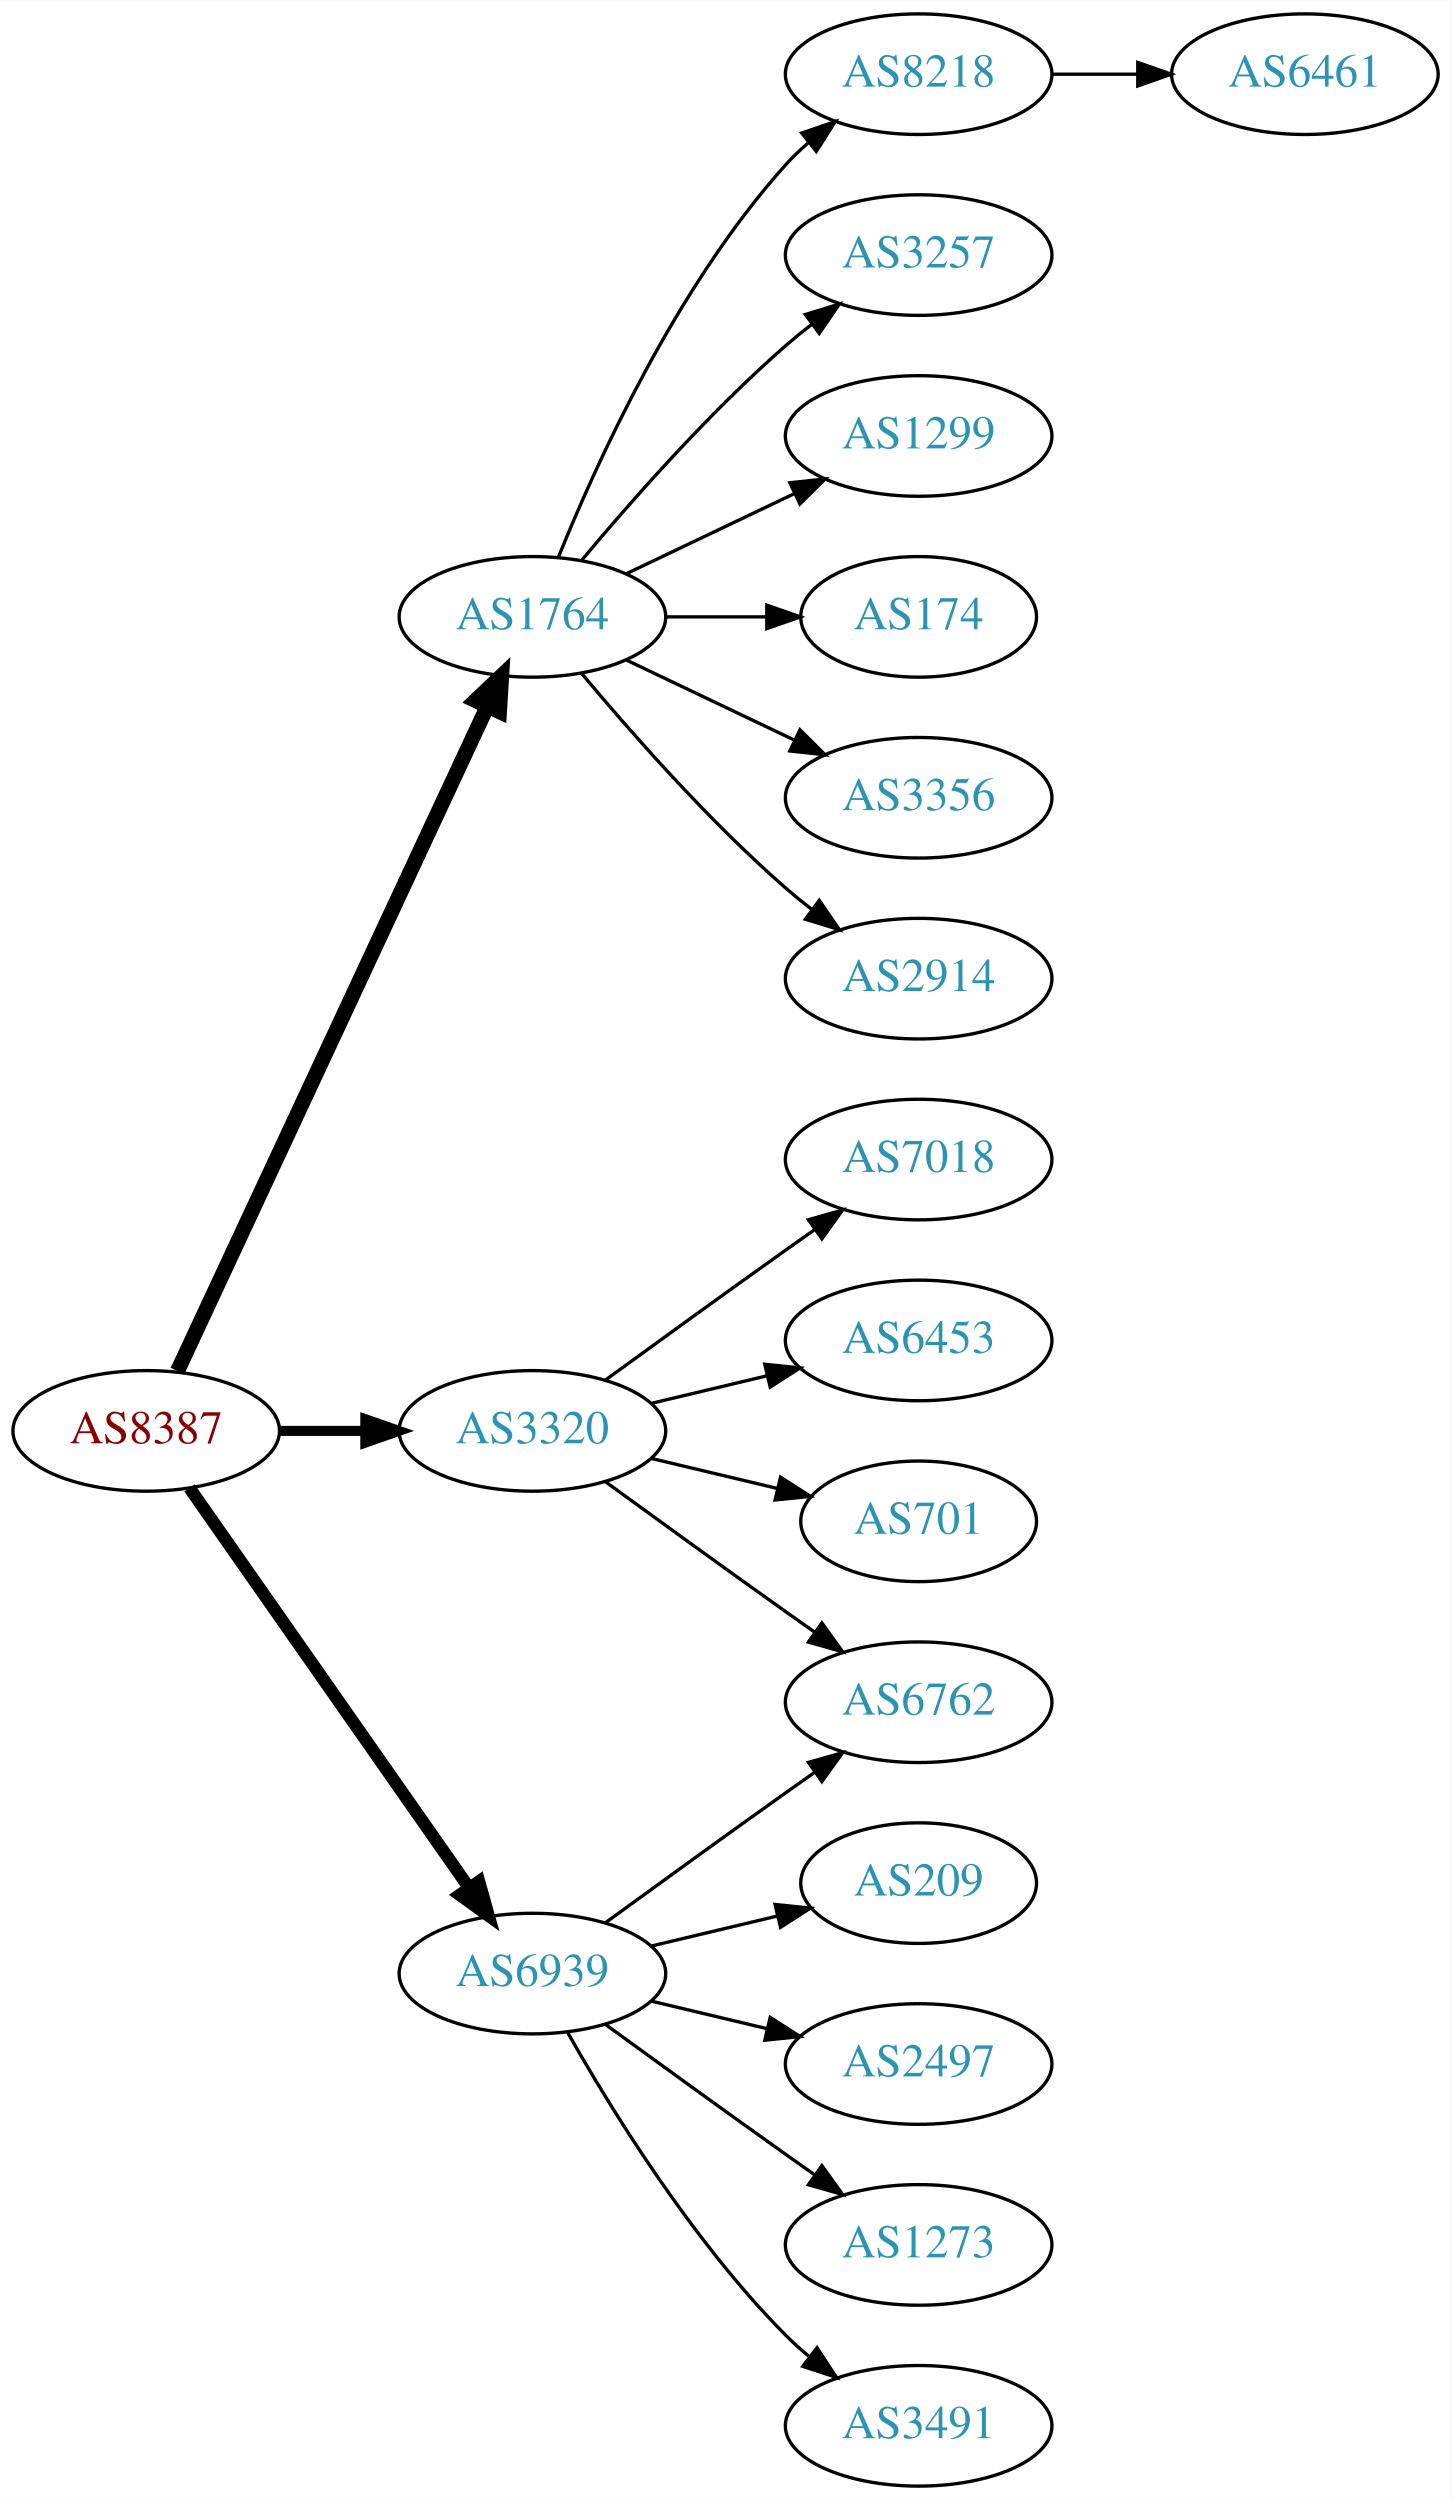
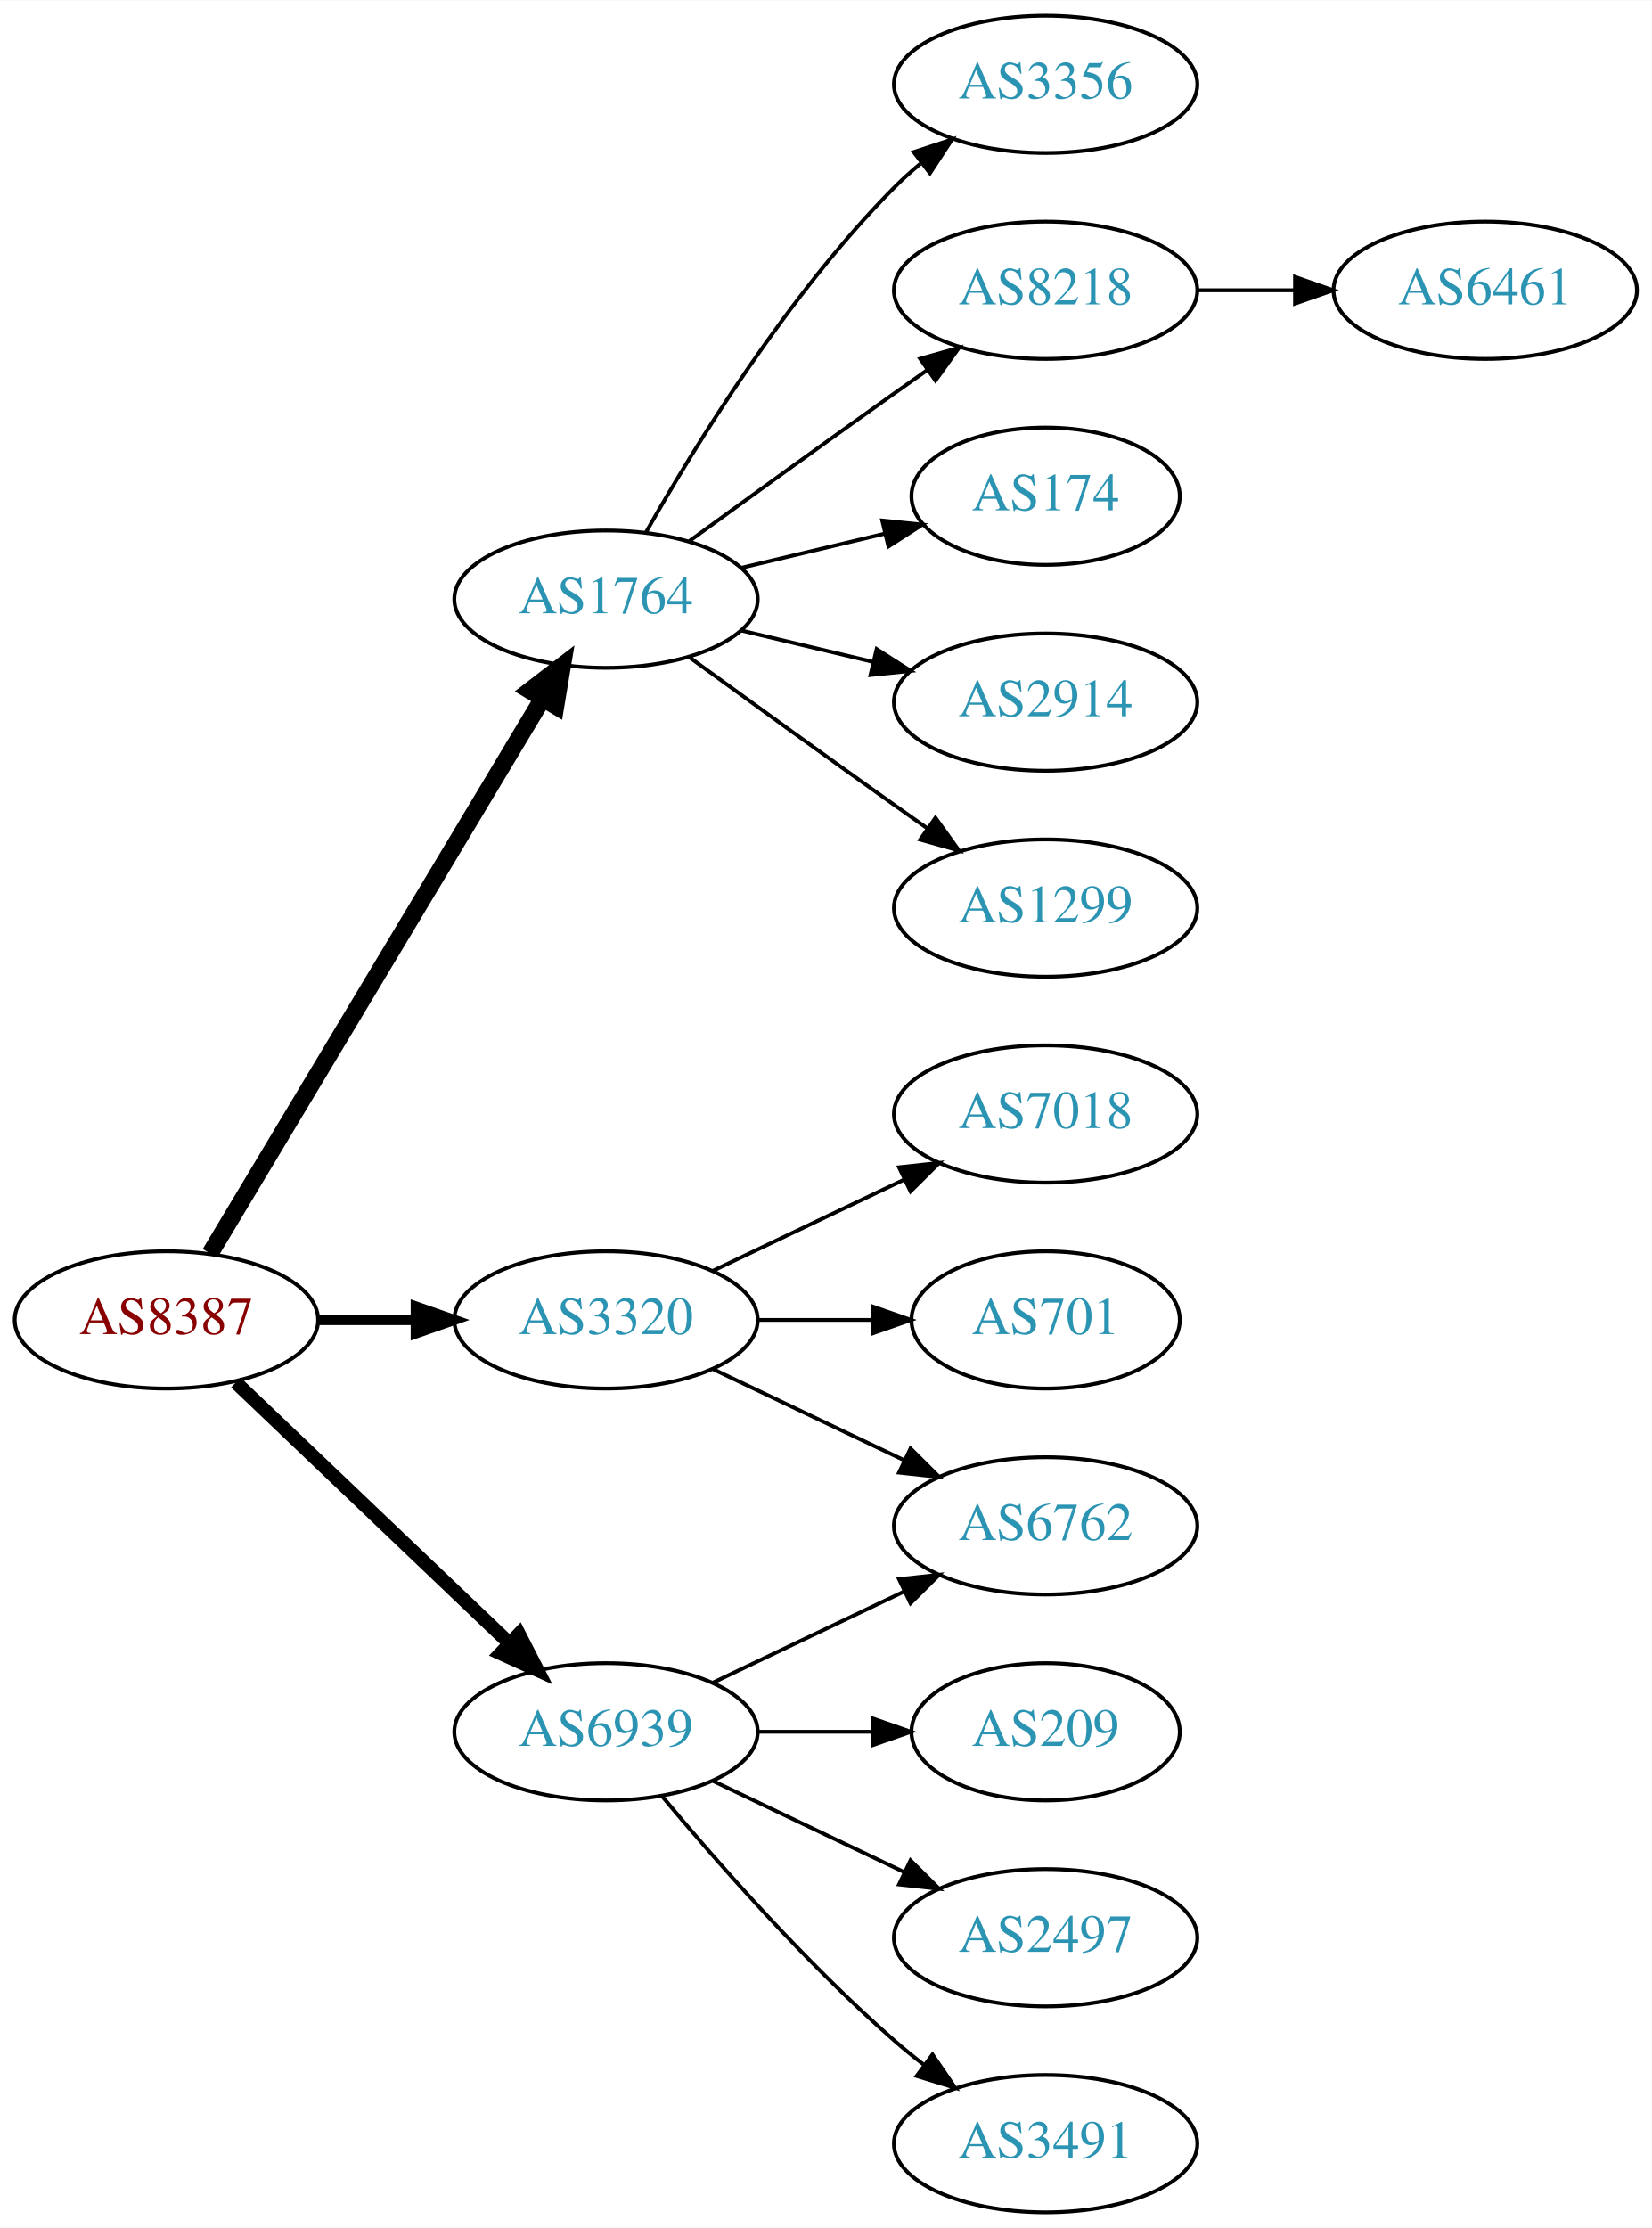
- <svg xmlns="http://www.w3.org/2000/svg" xmlns:xlink="http://www.w3.org/1999/xlink" width="433pt" height="746pt" viewBox="0.00 0.00 433.17 746.00">
-   <g id="graph0" class="graph" transform="scale(1 1) rotate(0) translate(4 742)">
-     <polygon fill="white" stroke="none" points="-4,4 -4,-742 429.172,-742 429.172,4 -4,4" />
+ <svg xmlns="http://www.w3.org/2000/svg" xmlns:xlink="http://www.w3.org/1999/xlink" width="433pt" height="584pt" viewBox="0.00 0.00 433.17 584.00">
+   <g id="graph0" class="graph" transform="scale(1 1) rotate(0) translate(4 580)">
+     <polygon fill="white" stroke="none" points="-4,4 -4,-580 429.172,-580 429.172,4 -4,4" />
    <g id="node1" class="node">
      <g id="a_node1">
        <a xlink:href="/asn/8387" xlink:title="AS8387 ~ Rennweg 97-99 [AT]">
-           <ellipse fill="#ffffff" stroke="black" cx="39.647" cy="-315" rx="39.794" ry="18" />
-           <text text-anchor="middle" x="39.647" y="-311.3" font-family="Times,serif" font-size="14.00" fill="#880000">AS8387</text>
+           <ellipse fill="#ffffff" stroke="black" cx="39.647" cy="-234" rx="39.794" ry="18" />
+           <text text-anchor="middle" x="39.647" y="-230.3" font-family="Times,serif" font-size="14.00" fill="#880000">AS8387</text>
        </a>
      </g>
    </g>
    <g id="node2" class="node">
      <g id="a_node2">
        <a xlink:href="/asn/1764" xlink:title="AS1764 ~ NEXTLAYER-AS [AT]">
-           <ellipse fill="#ffffff" stroke="black" cx="154.939" cy="-558" rx="39.794" ry="18" />
-           <text text-anchor="middle" x="154.939" y="-554.3" font-family="Times,serif" font-size="14.00" fill="#2c94b3">AS1764</text>
+           <ellipse fill="#ffffff" stroke="black" cx="154.939" cy="-423" rx="39.794" ry="18" />
+           <text text-anchor="middle" x="154.939" y="-419.3" font-family="Times,serif" font-size="14.00" fill="#2c94b3">AS1764</text>
        </a>
      </g>
    </g>
    <g id="edge1" class="edge">
-       <path fill="none" stroke="black" stroke-width="4.5" d="M48.977,-332.868C68.667,-375.101 118.167,-481.272 141.457,-531.227" />
-       <polygon fill="black" stroke="black" stroke-width="4.5" points="137.955,-533.034 145.749,-540.433 145.092,-529.706 137.955,-533.034" />
+       <path fill="none" stroke="black" stroke-width="4.5" d="M51.102,-251.442C71.083,-284.775 114.788,-357.686 138.274,-396.866" />
+       <polygon fill="black" stroke="black" stroke-width="4.5" points="134.991,-399.048 143.509,-405.6 141.745,-394.999 134.991,-399.048" />
    </g>
    <g id="node3" class="node">
      <g id="a_node3">
        <a xlink:href="/asn/3320" xlink:title="AS3320 ~ DTAG [DE]">
-           <ellipse fill="#ffffff" stroke="black" cx="154.939" cy="-315" rx="39.794" ry="18" />
-           <text text-anchor="middle" x="154.939" y="-311.3" font-family="Times,serif" font-size="14.00" fill="#2c94b3">AS3320</text>
+           <ellipse fill="#ffffff" stroke="black" cx="154.939" cy="-234" rx="39.794" ry="18" />
+           <text text-anchor="middle" x="154.939" y="-230.3" font-family="Times,serif" font-size="14.00" fill="#2c94b3">AS3320</text>
        </a>
      </g>
    </g>
    <g id="edge2" class="edge">
-       <path fill="none" stroke="black" stroke-width="3" d="M79.319,-315C87.522,-315 96.286,-315 104.818,-315" />
-       <polygon fill="black" stroke="black" stroke-width="3" points="105.057,-318.5 115.057,-315 105.057,-311.5 105.057,-318.5" />
+       <path fill="none" stroke="black" stroke-width="2.7" d="M79.319,-234C87.522,-234 96.286,-234 104.818,-234" />
+       <polygon fill="black" stroke="black" stroke-width="2.7" points="105.057,-237.5 115.057,-234 105.057,-230.5 105.057,-237.5" />
    </g>
    <g id="node4" class="node">
      <g id="a_node4">
        <a xlink:href="/asn/6939" xlink:title="AS6939 ~ Hurricane Electric LLC [US]">
-           <ellipse fill="#ffffff" stroke="black" cx="154.939" cy="-153" rx="39.794" ry="18" />
-           <text text-anchor="middle" x="154.939" y="-149.3" font-family="Times,serif" font-size="14.00" fill="#2c94b3">AS6939</text>
+           <ellipse fill="#ffffff" stroke="black" cx="154.939" cy="-126" rx="39.794" ry="18" />
+           <text text-anchor="middle" x="154.939" y="-122.3" font-family="Times,serif" font-size="14.00" fill="#2c94b3">AS6939</text>
        </a>
      </g>
    </g>
    <g id="edge3" class="edge">
-       <path fill="none" stroke="black" stroke-width="3.75" d="M52.557,-297.969C72.478,-269.483 112.668,-212.015 136.018,-178.626" />
-       <polygon fill="black" stroke="black" stroke-width="3.75" points="138.985,-180.491 141.848,-170.29 133.249,-176.479 138.985,-180.491" />
+       <path fill="none" stroke="black" stroke-width="3.6" d="M57.853,-217.597C76.928,-199.413 107.849,-169.937 129.446,-149.349" />
+       <polygon fill="black" stroke="black" stroke-width="3.6" points="132.119,-151.637 136.942,-142.203 127.289,-146.57 132.119,-151.637" />
    </g>
    <g id="node5" class="node">
      <g id="a_node5">
-         <a xlink:href="/asn/8218" xlink:title="AS8218 ~ legacy Neotelecoms [FR]">
-           <ellipse fill="#ffffff" stroke="black" cx="270.232" cy="-720" rx="39.794" ry="18" />
-           <text text-anchor="middle" x="270.232" y="-716.3" font-family="Times,serif" font-size="14.00" fill="#2c94b3">AS8218</text>
+         <a xlink:href="/asn/3356" xlink:title="AS3356 ~ Level 3 Parent, LLC [US]">
+           <ellipse fill="#ffffff" stroke="black" cx="270.232" cy="-558" rx="39.794" ry="18" />
+           <text text-anchor="middle" x="270.232" y="-554.3" font-family="Times,serif" font-size="14.00" fill="#2c94b3">AS3356</text>
        </a>
      </g>
    </g>
    <g id="edge4" class="edge">
-       <path fill="none" stroke="black" d="M162.687,-575.787C173.738,-603.243 197.791,-656.578 230.586,-693 232.588,-695.224 234.807,-697.363 237.14,-699.397" />
-       <polygon fill="black" stroke="black" points="235.338,-702.433 245.359,-705.873 239.67,-696.935 235.338,-702.433" />
+       <path fill="none" stroke="black" d="M165.399,-440.49C178.181,-463.096 202.613,-502.886 230.586,-531 232.697,-533.121 234.993,-535.188 237.378,-537.171" />
+       <polygon fill="black" stroke="black" points="235.631,-540.242 245.694,-543.556 239.894,-534.69 235.631,-540.242" />
    </g>
    <g id="node6" class="node">
      <g id="a_node6">
-         <a xlink:href="/asn/3257" xlink:title="AS3257 ~ GTT [DE]">
-           <ellipse fill="#ffffff" stroke="black" cx="270.232" cy="-666" rx="39.794" ry="18" />
-           <text text-anchor="middle" x="270.232" y="-662.3" font-family="Times,serif" font-size="14.00" fill="#2c94b3">AS3257</text>
+         <a xlink:href="/asn/8218" xlink:title="AS8218 ~ legacy Neotelecoms [FR]">
+           <ellipse fill="#ffffff" stroke="black" cx="270.232" cy="-504" rx="39.794" ry="18" />
+           <text text-anchor="middle" x="270.232" y="-500.3" font-family="Times,serif" font-size="14.00" fill="#2c94b3">AS8218</text>
        </a>
      </g>
    </g>
    <g id="edge5" class="edge">
-       <path fill="none" stroke="black" d="M169.569,-574.817C183.852,-591.929 207.398,-618.745 230.586,-639 233.052,-641.154 235.69,-643.294 238.388,-645.372" />
-       <polygon fill="black" stroke="black" points="236.413,-648.264 246.542,-651.37 240.561,-642.625 236.413,-648.264" />
+       <path fill="none" stroke="black" d="M176.788,-438.222C191.722,-449.091 212.335,-464.025 230.586,-477 233.406,-479.005 236.349,-481.085 239.297,-483.159" />
+       <polygon fill="black" stroke="black" points="237.325,-486.05 247.522,-488.926 241.344,-480.319 237.325,-486.05" />
    </g>
    <g id="node7" class="node">
      <g id="a_node7">
-         <a xlink:href="/asn/1299" xlink:title="AS1299 ~ Telia Carrier [EU]">
-           <ellipse fill="#ffffff" stroke="black" cx="270.232" cy="-612" rx="39.794" ry="18" />
-           <text text-anchor="middle" x="270.232" y="-608.3" font-family="Times,serif" font-size="14.00" fill="#2c94b3">AS1299</text>
+         <a xlink:href="/asn/174" xlink:title="AS174 ~ Cogent Communications [US]">
+           <ellipse fill="#ffffff" stroke="black" cx="270.232" cy="-450" rx="35.194" ry="18" />
+           <text text-anchor="middle" x="270.232" y="-446.3" font-family="Times,serif" font-size="14.00" fill="#2c94b3">AS174</text>
        </a>
      </g>
    </g>
    <g id="edge6" class="edge">
-       <path fill="none" stroke="black" d="M183.076,-570.934C198.07,-578.081 216.891,-587.052 233.114,-594.785" />
-       <polygon fill="black" stroke="black" points="231.784,-598.028 242.317,-599.171 234.796,-591.709 231.784,-598.028" />
+       <path fill="none" stroke="black" d="M190.547,-431.248C202.341,-434.058 215.646,-437.229 227.913,-440.153" />
+       <polygon fill="black" stroke="black" points="227.379,-443.624 237.918,-442.537 229.002,-436.814 227.379,-443.624" />
    </g>
    <g id="node8" class="node">
      <g id="a_node8">
-         <a xlink:href="/asn/174" xlink:title="AS174 ~ Cogent Communications [US]">
-           <ellipse fill="#ffffff" stroke="black" cx="270.232" cy="-558" rx="35.194" ry="18" />
-           <text text-anchor="middle" x="270.232" y="-554.3" font-family="Times,serif" font-size="14.00" fill="#2c94b3">AS174</text>
+         <a xlink:href="/asn/2914" xlink:title="AS2914 ~ NTT America, Inc. [US]">
+           <ellipse fill="#ffffff" stroke="black" cx="270.232" cy="-396" rx="39.794" ry="18" />
+           <text text-anchor="middle" x="270.232" y="-392.3" font-family="Times,serif" font-size="14.00" fill="#2c94b3">AS2914</text>
        </a>
      </g>
    </g>
    <g id="edge7" class="edge">
-       <path fill="none" stroke="black" d="M194.612,-558C204.317,-558 214.808,-558 224.771,-558" />
-       <polygon fill="black" stroke="black" points="224.907,-561.5 234.907,-558 224.907,-554.5 224.907,-561.5" />
+       <path fill="none" stroke="black" d="M190.547,-414.752C201.418,-412.162 213.572,-409.265 225.015,-406.538" />
+       <polygon fill="black" stroke="black" points="225.921,-409.92 234.837,-404.197 224.298,-403.111 225.921,-409.92" />
    </g>
    <g id="node9" class="node">
      <g id="a_node9">
-         <a xlink:href="/asn/3356" xlink:title="AS3356 ~ Level 3 Parent, LLC [US]">
-           <ellipse fill="#ffffff" stroke="black" cx="270.232" cy="-504" rx="39.794" ry="18" />
-           <text text-anchor="middle" x="270.232" y="-500.3" font-family="Times,serif" font-size="14.00" fill="#2c94b3">AS3356</text>
+         <a xlink:href="/asn/1299" xlink:title="AS1299 ~ Telia Carrier [EU]">
+           <ellipse fill="#ffffff" stroke="black" cx="270.232" cy="-342" rx="39.794" ry="18" />
+           <text text-anchor="middle" x="270.232" y="-338.3" font-family="Times,serif" font-size="14.00" fill="#2c94b3">AS1299</text>
        </a>
      </g>
    </g>
    <g id="edge8" class="edge">
-       <path fill="none" stroke="black" d="M183.076,-545.066C198.07,-537.919 216.891,-528.948 233.114,-521.215" />
-       <polygon fill="black" stroke="black" points="234.796,-524.291 242.317,-516.829 231.784,-517.972 234.796,-524.291" />
+       <path fill="none" stroke="black" d="M176.788,-407.778C191.722,-396.909 212.335,-381.975 230.586,-369 233.406,-366.995 236.349,-364.915 239.297,-362.841" />
+       <polygon fill="black" stroke="black" points="241.344,-365.681 247.522,-357.074 237.325,-359.95 241.344,-365.681" />
    </g>
-     <g id="node10" class="node">
-       <g id="a_node10">
-         <a xlink:href="/asn/2914" xlink:title="AS2914 ~ NTT America, Inc. [US]">
-           <ellipse fill="#ffffff" stroke="black" cx="270.232" cy="-450" rx="39.794" ry="18" />
-           <text text-anchor="middle" x="270.232" y="-446.3" font-family="Times,serif" font-size="14.00" fill="#2c94b3">AS2914</text>
+     <g id="node11" class="node">
+       <g id="a_node11">
+         <a xlink:href="/asn/7018" xlink:title="AS7018 ~ AT&amp;T Services, Inc. [US]">
+           <ellipse fill="#ffffff" stroke="black" cx="270.232" cy="-288" rx="39.794" ry="18" />
+           <text text-anchor="middle" x="270.232" y="-284.3" font-family="Times,serif" font-size="14.00" fill="#2c94b3">AS7018</text>
        </a>
      </g>
    </g>
-     <g id="edge9" class="edge">
-       <path fill="none" stroke="black" d="M169.569,-541.183C183.852,-524.071 207.398,-497.255 230.586,-477 233.052,-474.846 235.69,-472.706 238.388,-470.628" />
-       <polygon fill="black" stroke="black" points="240.561,-473.375 246.542,-464.63 236.413,-467.736 240.561,-473.375" />
+     <g id="edge10" class="edge">
+       <path fill="none" stroke="black" d="M183.076,-246.934C198.07,-254.081 216.891,-263.052 233.114,-270.785" />
+       <polygon fill="black" stroke="black" points="231.784,-274.028 242.317,-275.171 234.796,-267.709 231.784,-274.028" />
    </g>
    <g id="node12" class="node">
      <g id="a_node12">
-         <a xlink:href="/asn/7018" xlink:title="AS7018 ~ AT&amp;T Services, Inc. [US]">
-           <ellipse fill="#ffffff" stroke="black" cx="270.232" cy="-396" rx="39.794" ry="18" />
-           <text text-anchor="middle" x="270.232" y="-392.3" font-family="Times,serif" font-size="14.00" fill="#2c94b3">AS7018</text>
+         <a xlink:href="/asn/701" xlink:title="AS701 ~ UUNET [US]">
+           <ellipse fill="#ffffff" stroke="black" cx="270.232" cy="-234" rx="35.194" ry="18" />
+           <text text-anchor="middle" x="270.232" y="-230.3" font-family="Times,serif" font-size="14.00" fill="#2c94b3">AS701</text>
        </a>
      </g>
    </g>
    <g id="edge11" class="edge">
-       <path fill="none" stroke="black" d="M176.788,-330.222C191.722,-341.091 212.335,-356.025 230.586,-369 233.406,-371.005 236.349,-373.085 239.297,-375.159" />
-       <polygon fill="black" stroke="black" points="237.325,-378.05 247.522,-380.926 241.344,-372.319 237.325,-378.05" />
+       <path fill="none" stroke="black" d="M194.612,-234C204.317,-234 214.808,-234 224.771,-234" />
+       <polygon fill="black" stroke="black" points="224.907,-237.5 234.907,-234 224.907,-230.5 224.907,-237.5" />
    </g>
    <g id="node13" class="node">
      <g id="a_node13">
-         <a xlink:href="/asn/6453" xlink:title="AS6453 ~ TATA COMMUNICATIONS (AMERICA) INC [US]">
-           <ellipse fill="#ffffff" stroke="black" cx="270.232" cy="-342" rx="39.794" ry="18" />
-           <text text-anchor="middle" x="270.232" y="-338.3" font-family="Times,serif" font-size="14.00" fill="#2c94b3">AS6453</text>
+         <a xlink:href="/asn/6762" xlink:title="AS6762 ~ TELECOM ITALIA SPARKLE S.p.A. [IT]">
+           <ellipse fill="#ffffff" stroke="black" cx="270.232" cy="-180" rx="39.794" ry="18" />
+           <text text-anchor="middle" x="270.232" y="-176.3" font-family="Times,serif" font-size="14.00" fill="#2c94b3">AS6762</text>
        </a>
      </g>
    </g>
    <g id="edge12" class="edge">
-       <path fill="none" stroke="black" d="M190.547,-323.248C201.418,-325.838 213.572,-328.735 225.015,-331.462" />
-       <polygon fill="black" stroke="black" points="224.298,-334.889 234.837,-333.803 225.921,-328.08 224.298,-334.889" />
+       <path fill="none" stroke="black" d="M183.076,-221.066C198.07,-213.919 216.891,-204.948 233.114,-197.215" />
+       <polygon fill="black" stroke="black" points="234.796,-200.291 242.317,-192.829 231.784,-193.972 234.796,-200.291" />
+     </g>
+     <g id="edge14" class="edge">
+       <path fill="none" stroke="black" d="M183.076,-138.934C198.07,-146.081 216.891,-155.052 233.114,-162.785" />
+       <polygon fill="black" stroke="black" points="231.784,-166.028 242.317,-167.171 234.796,-159.709 231.784,-166.028" />
    </g>
    <g id="node14" class="node">
      <g id="a_node14">
-         <a xlink:href="/asn/6762" xlink:title="AS6762 ~ TELECOM ITALIA SPARKLE S.p.A. [IT]">
-           <ellipse fill="#ffffff" stroke="black" cx="270.232" cy="-234" rx="39.794" ry="18" />
-           <text text-anchor="middle" x="270.232" y="-230.3" font-family="Times,serif" font-size="14.00" fill="#2c94b3">AS6762</text>
+         <a xlink:href="/asn/209" xlink:title="AS209 ~ CenturyLink Communications, LLC [US]">
+           <ellipse fill="#ffffff" stroke="black" cx="270.232" cy="-126" rx="35.194" ry="18" />
+           <text text-anchor="middle" x="270.232" y="-122.3" font-family="Times,serif" font-size="14.00" fill="#2c94b3">AS209</text>
        </a>
      </g>
    </g>
    <g id="edge13" class="edge">
-       <path fill="none" stroke="black" d="M176.788,-299.778C191.722,-288.909 212.335,-273.975 230.586,-261 233.406,-258.995 236.349,-256.915 239.297,-254.841" />
-       <polygon fill="black" stroke="black" points="241.344,-257.681 247.522,-249.074 237.325,-251.95 241.344,-257.681" />
+       <path fill="none" stroke="black" d="M194.612,-126C204.317,-126 214.808,-126 224.771,-126" />
+       <polygon fill="black" stroke="black" points="224.907,-129.5 234.907,-126 224.907,-122.5 224.907,-129.5" />
    </g>
    <g id="node15" class="node">
      <g id="a_node15">
-         <a xlink:href="/asn/701" xlink:title="AS701 ~ UUNET [US]">
-           <ellipse fill="#ffffff" stroke="black" cx="270.232" cy="-288" rx="35.194" ry="18" />
-           <text text-anchor="middle" x="270.232" y="-284.3" font-family="Times,serif" font-size="14.00" fill="#2c94b3">AS701</text>
-         </a>
-       </g>
-     </g>
-     <g id="edge14" class="edge">
-       <path fill="none" stroke="black" d="M190.547,-306.752C202.341,-303.942 215.646,-300.771 227.913,-297.847" />
-       <polygon fill="black" stroke="black" points="229.002,-301.186 237.918,-295.463 227.379,-294.376 229.002,-301.186" />
-     </g>
-     <g id="edge16" class="edge">
-       <path fill="none" stroke="black" d="M176.788,-168.222C191.722,-179.091 212.335,-194.025 230.586,-207 233.406,-209.005 236.349,-211.085 239.297,-213.159" />
-       <polygon fill="black" stroke="black" points="237.325,-216.05 247.522,-218.926 241.344,-210.319 237.325,-216.05" />
-     </g>
-     <g id="node16" class="node">
-       <g id="a_node16">
-         <a xlink:href="/asn/209" xlink:title="AS209 ~ CenturyLink Communications, LLC [US]">
-           <ellipse fill="#ffffff" stroke="black" cx="270.232" cy="-180" rx="35.194" ry="18" />
-           <text text-anchor="middle" x="270.232" y="-176.3" font-family="Times,serif" font-size="14.00" fill="#2c94b3">AS209</text>
+         <a xlink:href="/asn/2497" xlink:title="AS2497 ~ Internet Initiative Japan Inc. [JP]">
+           <ellipse fill="#ffffff" stroke="black" cx="270.232" cy="-72" rx="39.794" ry="18" />
+           <text text-anchor="middle" x="270.232" y="-68.3" font-family="Times,serif" font-size="14.00" fill="#2c94b3">AS2497</text>
        </a>
      </g>
    </g>
    <g id="edge15" class="edge">
-       <path fill="none" stroke="black" d="M190.547,-161.248C202.341,-164.058 215.646,-167.229 227.913,-170.153" />
-       <polygon fill="black" stroke="black" points="227.379,-173.624 237.918,-172.537 229.002,-166.814 227.379,-173.624" />
+       <path fill="none" stroke="black" d="M183.076,-113.066C198.07,-105.919 216.891,-96.948 233.114,-89.215" />
+       <polygon fill="black" stroke="black" points="234.796,-92.291 242.317,-84.829 231.784,-85.972 234.796,-92.291" />
    </g>
-     <g id="node17" class="node">
-       <g id="a_node17">
-         <a xlink:href="/asn/2497" xlink:title="AS2497 ~ Internet Initiative Japan Inc. [JP]">
-           <ellipse fill="#ffffff" stroke="black" cx="270.232" cy="-126" rx="39.794" ry="18" />
-           <text text-anchor="middle" x="270.232" y="-122.3" font-family="Times,serif" font-size="14.00" fill="#2c94b3">AS2497</text>
-         </a>
-       </g>
-     </g>
-     <g id="edge17" class="edge">
-       <path fill="none" stroke="black" d="M190.547,-144.752C201.418,-142.162 213.572,-139.265 225.015,-136.538" />
-       <polygon fill="black" stroke="black" points="225.921,-139.92 234.837,-134.197 224.298,-133.111 225.921,-139.92" />
-     </g>
-     <g id="node18" class="node">
-       <g id="a_node18">
-         <a xlink:href="/asn/1273" xlink:title="AS1273 ~ Vodafone Group PLC [EU]">
-           <ellipse fill="#ffffff" stroke="black" cx="270.232" cy="-72" rx="39.794" ry="18" />
-           <text text-anchor="middle" x="270.232" y="-68.3" font-family="Times,serif" font-size="14.00" fill="#2c94b3">AS1273</text>
-         </a>
-       </g>
-     </g>
-     <g id="edge18" class="edge">
-       <path fill="none" stroke="black" d="M176.788,-137.778C191.722,-126.909 212.335,-111.975 230.586,-99 233.406,-96.995 236.349,-94.915 239.297,-92.841" />
-       <polygon fill="black" stroke="black" points="241.344,-95.681 247.522,-87.074 237.325,-89.95 241.344,-95.681" />
-     </g>
-     <g id="node19" class="node">
-       <g id="a_node19">
+     <g id="node16" class="node">
+       <g id="a_node16">
        <a xlink:href="/asn/3491" xlink:title="AS3491 ~ PCCW Global, Inc. [US]">
          <ellipse fill="#ffffff" stroke="black" cx="270.232" cy="-18" rx="39.794" ry="18" />
          <text text-anchor="middle" x="270.232" y="-14.3" font-family="Times,serif" font-size="14.00" fill="#2c94b3">AS3491</text>
        </a>
      </g>
    </g>
-     <g id="edge19" class="edge">
-       <path fill="none" stroke="black" d="M165.399,-135.51C178.181,-112.904 202.613,-73.114 230.586,-45 232.697,-42.879 234.993,-40.812 237.378,-38.829" />
-       <polygon fill="black" stroke="black" points="239.894,-41.31 245.694,-32.444 235.631,-35.758 239.894,-41.31" />
+     <g id="edge16" class="edge">
+       <path fill="none" stroke="black" d="M169.569,-109.183C183.852,-92.071 207.398,-65.255 230.586,-45 233.052,-42.846 235.69,-40.706 238.388,-38.628" />
+       <polygon fill="black" stroke="black" points="240.561,-41.375 246.542,-32.63 236.413,-35.736 240.561,-41.375" />
    </g>
-     <g id="node11" class="node">
-       <g id="a_node11">
+     <g id="node10" class="node">
+       <g id="a_node10">
        <a xlink:href="/asn/6461" xlink:title="AS6461 ~ Zayo Bandwidth [US]">
-           <ellipse fill="#ffffff" stroke="black" cx="385.525" cy="-720" rx="39.794" ry="18" />
-           <text text-anchor="middle" x="385.525" y="-716.3" font-family="Times,serif" font-size="14.00" fill="#2c94b3">AS6461</text>
+           <ellipse fill="#ffffff" stroke="black" cx="385.525" cy="-504" rx="39.794" ry="18" />
+           <text text-anchor="middle" x="385.525" y="-500.3" font-family="Times,serif" font-size="14.00" fill="#2c94b3">AS6461</text>
        </a>
      </g>
    </g>
-     <g id="edge10" class="edge">
-       <path fill="none" stroke="black" d="M309.905,-720C318.108,-720 326.872,-720 335.404,-720" />
-       <polygon fill="black" stroke="black" points="335.643,-723.5 345.643,-720 335.643,-716.5 335.643,-723.5" />
+     <g id="edge9" class="edge">
+       <path fill="none" stroke="black" d="M309.905,-504C318.108,-504 326.872,-504 335.404,-504" />
+       <polygon fill="black" stroke="black" points="335.643,-507.5 345.643,-504 335.643,-500.5 335.643,-507.5" />
    </g>
  </g>
</svg>
